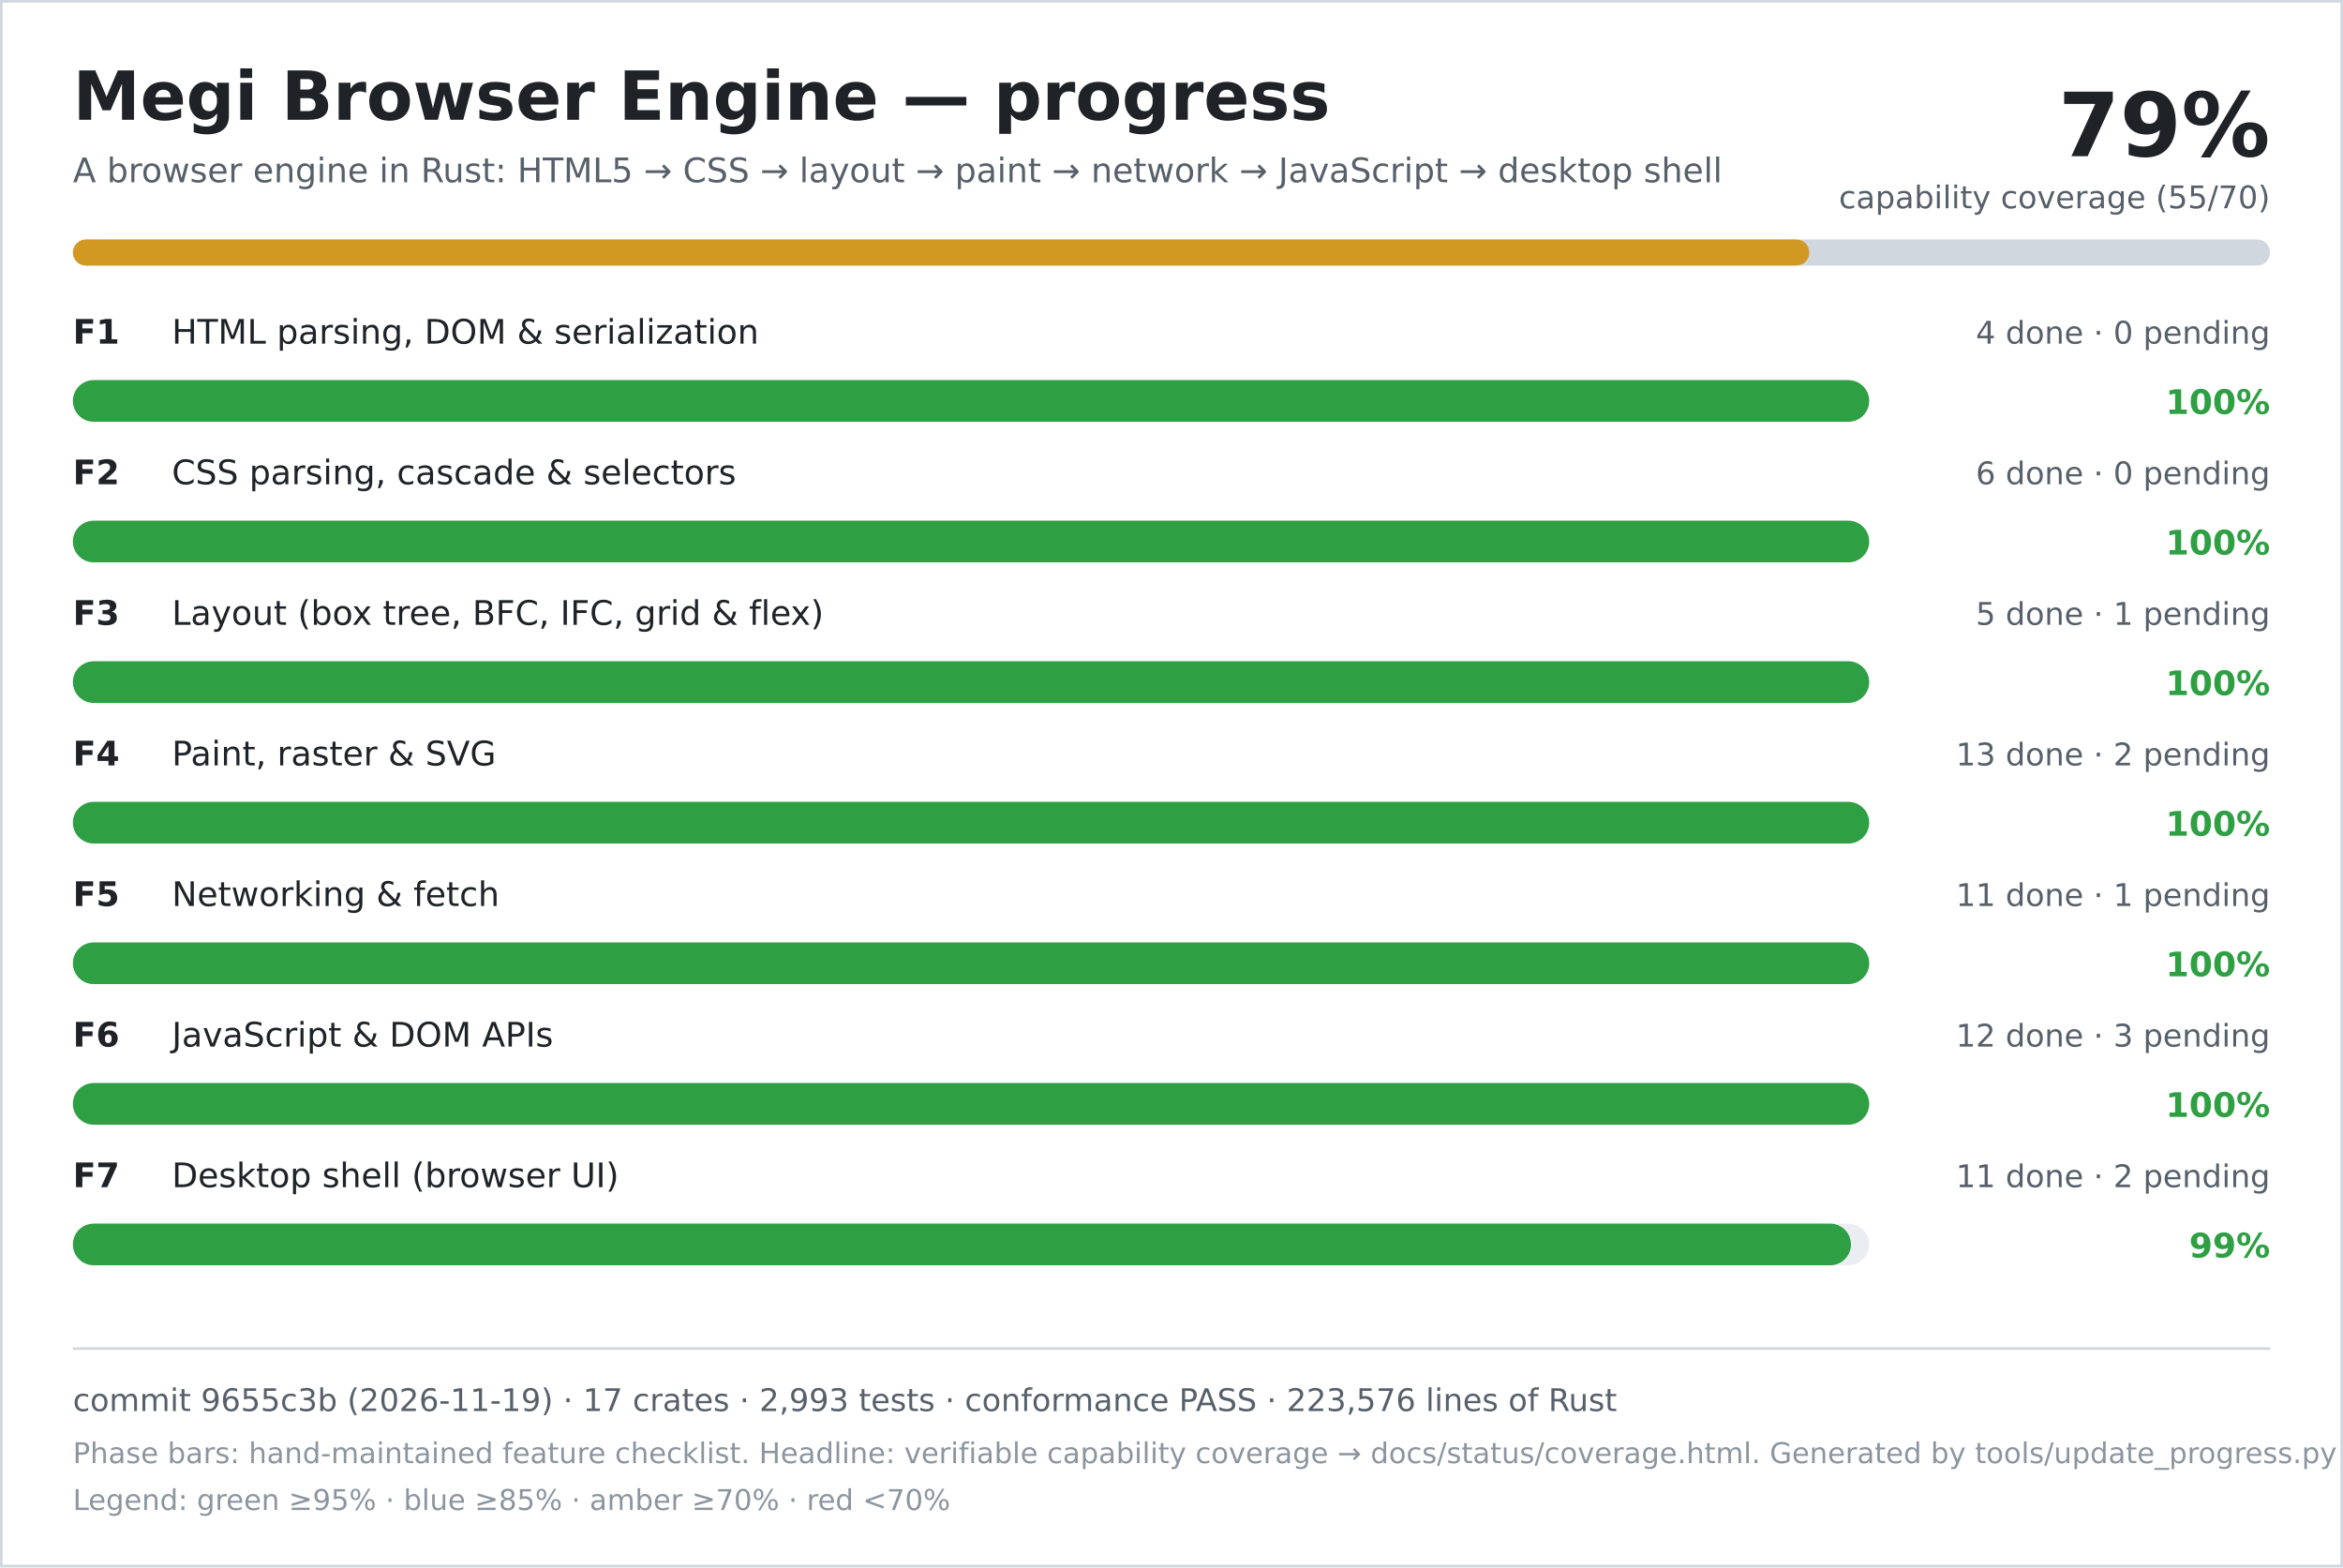
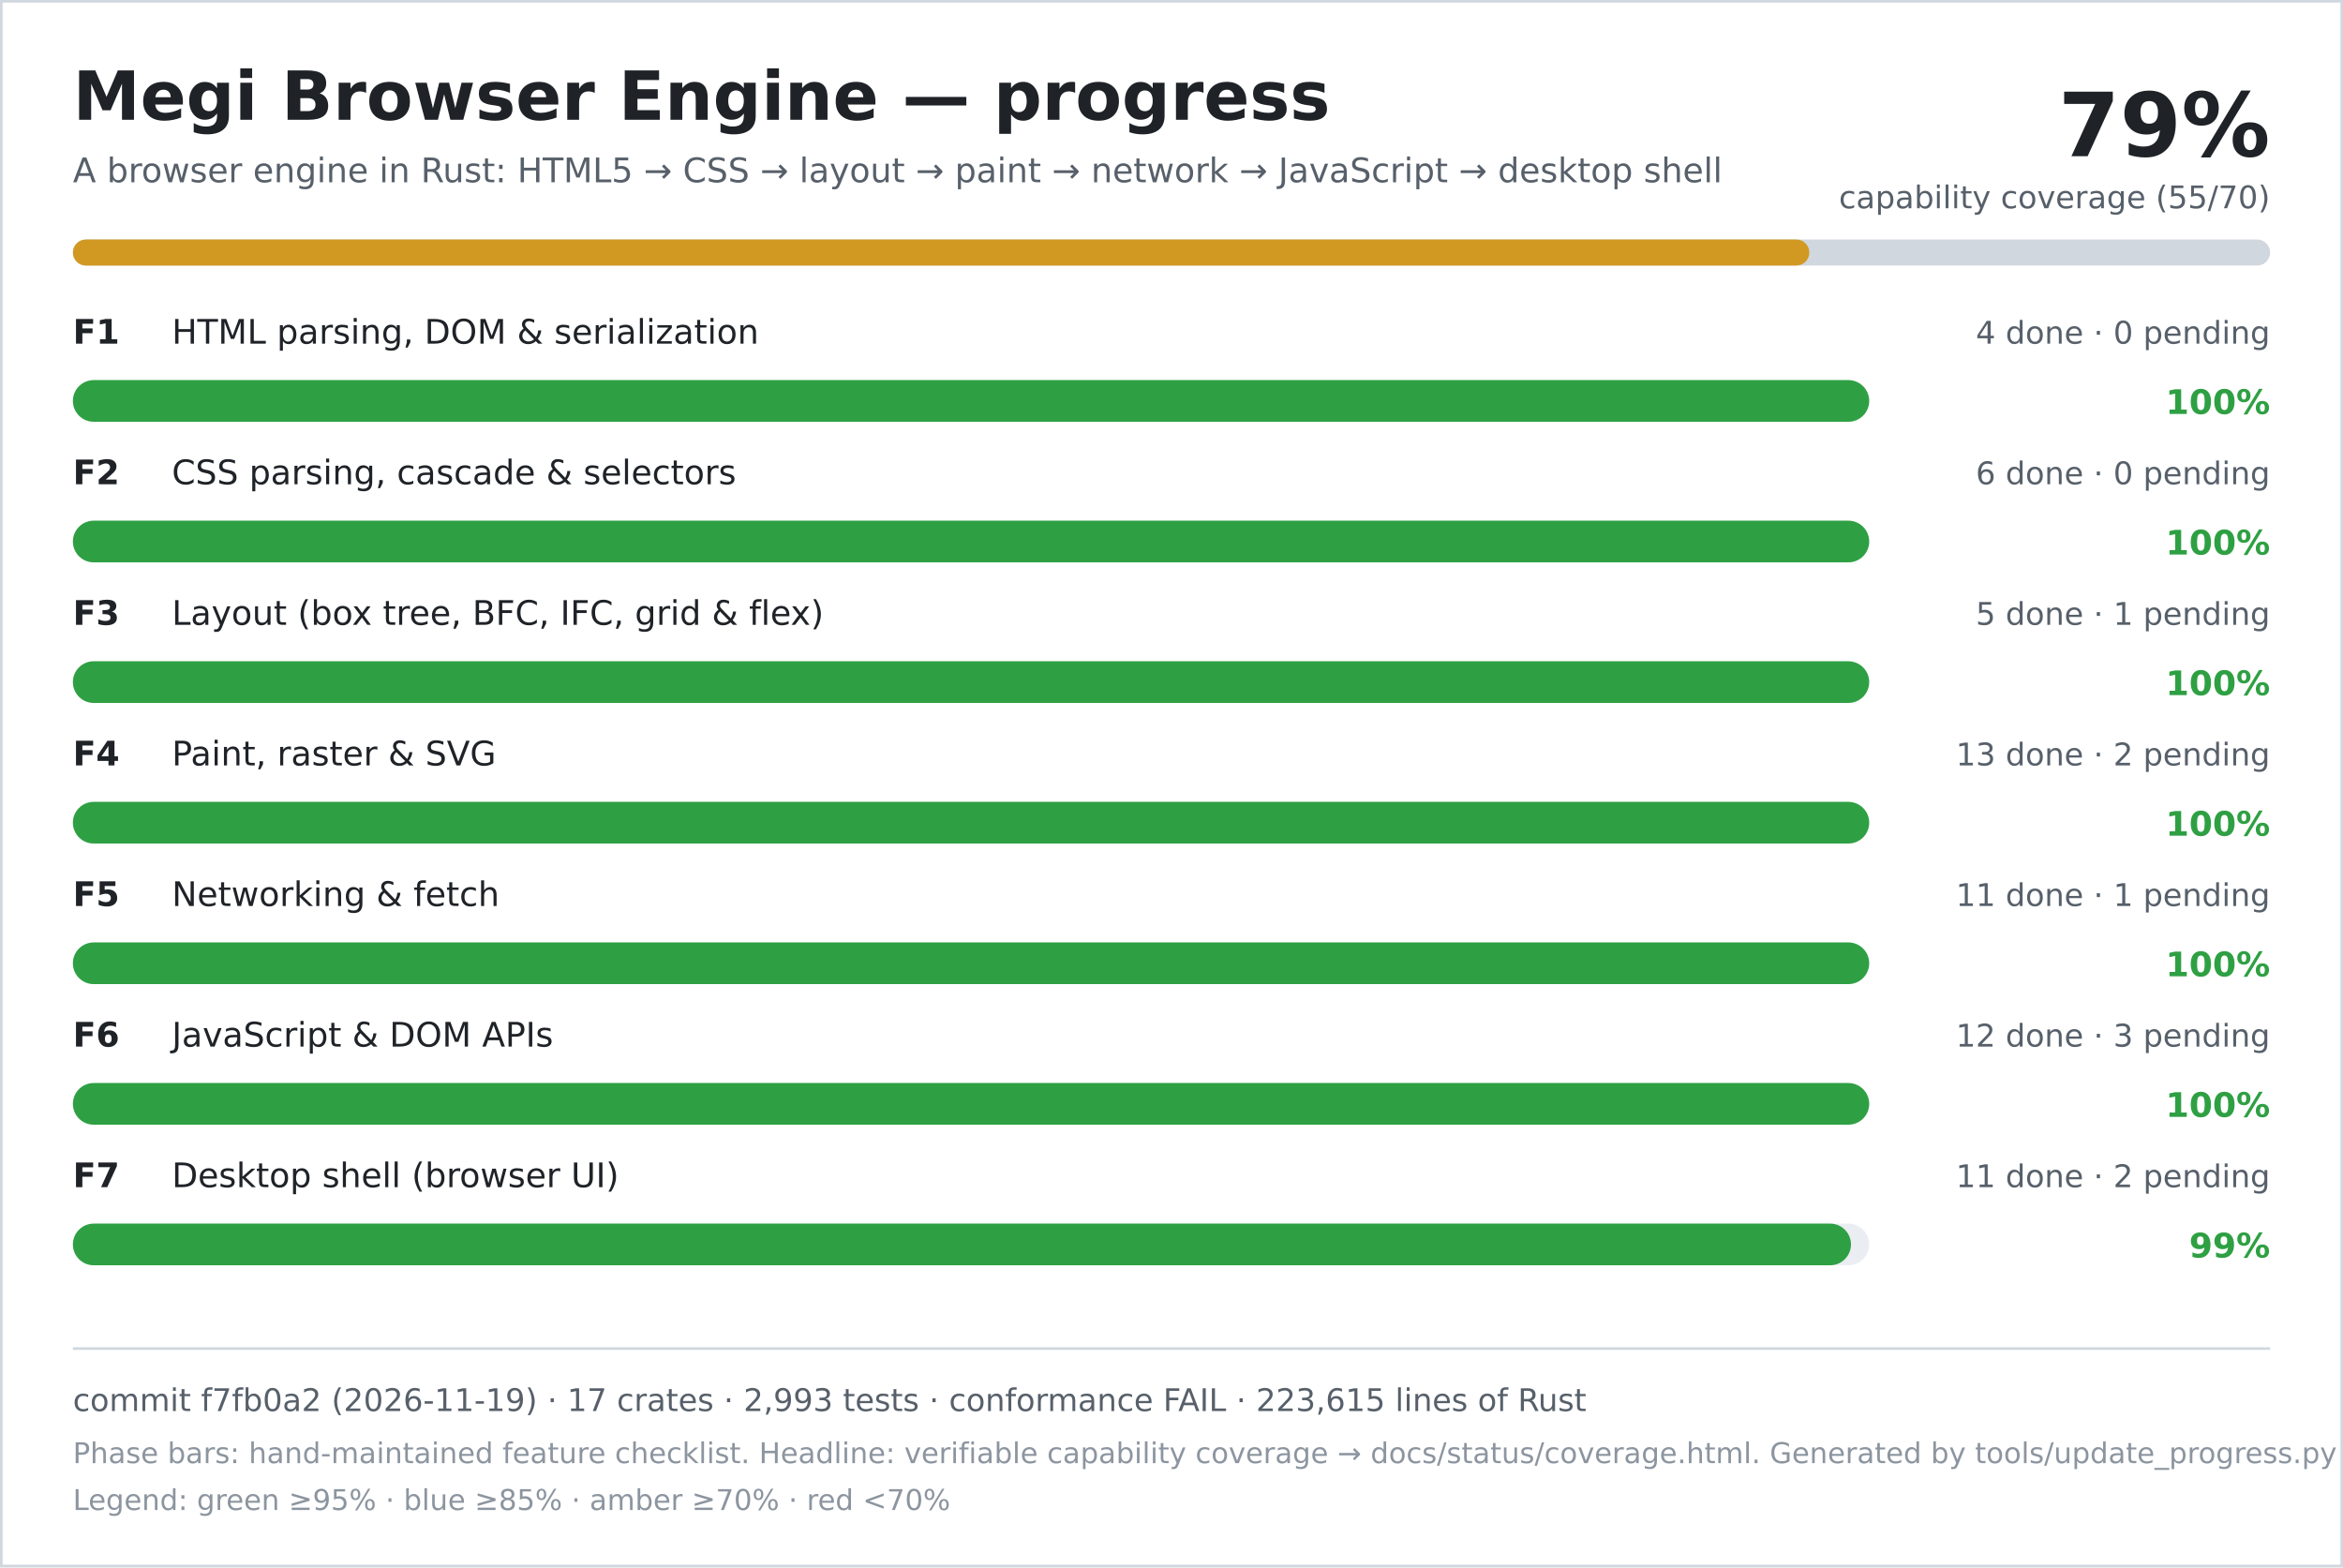
<svg xmlns="http://www.w3.org/2000/svg" width="900" height="602" viewBox="0 0 900 602" role="img" aria-labelledby="title desc">
  <rect width="900" height="602" fill="#ffffff" />
  <rect x="0.5" y="0.5" width="899" height="601" fill="none" stroke="#d0d7de" />
  <text x="28" y="46" font-family="DejaVu Sans, Verdana, sans-serif" font-size="26" font-weight="700" fill="#1f2328">Megi Browser Engine — progress</text>
  <text x="28" y="70" font-family="DejaVu Sans, Verdana, sans-serif" font-size="13" fill="#57606a">A browser engine in Rust: HTML5 → CSS → layout → paint → network → JavaScript → desktop shell</text>
  <text x="872" y="60" text-anchor="end" font-family="DejaVu Sans, Verdana, sans-serif" font-size="34" font-weight="700" fill="#1f2328">79%</text>
  <text x="872" y="80" text-anchor="end" font-family="DejaVu Sans, Verdana, sans-serif" font-size="12" fill="#57606a">capability coverage (55/70)</text>
  <rect x="28" y="92" width="844" height="10" rx="5" fill="#d0d7de" />
  <rect x="28" y="92" width="667" height="10" rx="5" fill="#d29922" />
  <text x="28" y="132" font-family="DejaVu Sans, Verdana, sans-serif" font-size="13" font-weight="700" fill="#1f2328">F1</text>
  <text x="66" y="132" font-family="DejaVu Sans, Verdana, sans-serif" font-size="13" fill="#1f2328">HTML parsing, DOM &amp; serialization</text>
  <text x="872" y="132" text-anchor="end" font-family="DejaVu Sans, Verdana, sans-serif" font-size="12" fill="#57606a">4 done · 0 pending</text>
  <rect x="28" y="146" width="690" height="16" rx="8" fill="#eaeef2" />
  <rect x="28" y="146" width="690" height="16" rx="8" fill="#2ea043" />
  <text x="872" y="159" text-anchor="end" font-family="DejaVu Sans, Verdana, sans-serif" font-size="13" font-weight="700" fill="#2ea043">100%</text>
  <text x="28" y="186" font-family="DejaVu Sans, Verdana, sans-serif" font-size="13" font-weight="700" fill="#1f2328">F2</text>
  <text x="66" y="186" font-family="DejaVu Sans, Verdana, sans-serif" font-size="13" fill="#1f2328">CSS parsing, cascade &amp; selectors</text>
  <text x="872" y="186" text-anchor="end" font-family="DejaVu Sans, Verdana, sans-serif" font-size="12" fill="#57606a">6 done · 0 pending</text>
  <rect x="28" y="200" width="690" height="16" rx="8" fill="#eaeef2" />
  <rect x="28" y="200" width="690" height="16" rx="8" fill="#2ea043" />
  <text x="872" y="213" text-anchor="end" font-family="DejaVu Sans, Verdana, sans-serif" font-size="13" font-weight="700" fill="#2ea043">100%</text>
  <text x="28" y="240" font-family="DejaVu Sans, Verdana, sans-serif" font-size="13" font-weight="700" fill="#1f2328">F3</text>
  <text x="66" y="240" font-family="DejaVu Sans, Verdana, sans-serif" font-size="13" fill="#1f2328">Layout (box tree, BFC, IFC, grid &amp; flex)</text>
  <text x="872" y="240" text-anchor="end" font-family="DejaVu Sans, Verdana, sans-serif" font-size="12" fill="#57606a">5 done · 1 pending</text>
  <rect x="28" y="254" width="690" height="16" rx="8" fill="#eaeef2" />
  <rect x="28" y="254" width="690" height="16" rx="8" fill="#2ea043" />
  <text x="872" y="267" text-anchor="end" font-family="DejaVu Sans, Verdana, sans-serif" font-size="13" font-weight="700" fill="#2ea043">100%</text>
  <text x="28" y="294" font-family="DejaVu Sans, Verdana, sans-serif" font-size="13" font-weight="700" fill="#1f2328">F4</text>
  <text x="66" y="294" font-family="DejaVu Sans, Verdana, sans-serif" font-size="13" fill="#1f2328">Paint, raster &amp; SVG</text>
  <text x="872" y="294" text-anchor="end" font-family="DejaVu Sans, Verdana, sans-serif" font-size="12" fill="#57606a">13 done · 2 pending</text>
  <rect x="28" y="308" width="690" height="16" rx="8" fill="#eaeef2" />
  <rect x="28" y="308" width="690" height="16" rx="8" fill="#2ea043" />
  <text x="872" y="321" text-anchor="end" font-family="DejaVu Sans, Verdana, sans-serif" font-size="13" font-weight="700" fill="#2ea043">100%</text>
  <text x="28" y="348" font-family="DejaVu Sans, Verdana, sans-serif" font-size="13" font-weight="700" fill="#1f2328">F5</text>
  <text x="66" y="348" font-family="DejaVu Sans, Verdana, sans-serif" font-size="13" fill="#1f2328">Networking &amp; fetch</text>
  <text x="872" y="348" text-anchor="end" font-family="DejaVu Sans, Verdana, sans-serif" font-size="12" fill="#57606a">11 done · 1 pending</text>
  <rect x="28" y="362" width="690" height="16" rx="8" fill="#eaeef2" />
  <rect x="28" y="362" width="690" height="16" rx="8" fill="#2ea043" />
  <text x="872" y="375" text-anchor="end" font-family="DejaVu Sans, Verdana, sans-serif" font-size="13" font-weight="700" fill="#2ea043">100%</text>
  <text x="28" y="402" font-family="DejaVu Sans, Verdana, sans-serif" font-size="13" font-weight="700" fill="#1f2328">F6</text>
  <text x="66" y="402" font-family="DejaVu Sans, Verdana, sans-serif" font-size="13" fill="#1f2328">JavaScript &amp; DOM APIs</text>
  <text x="872" y="402" text-anchor="end" font-family="DejaVu Sans, Verdana, sans-serif" font-size="12" fill="#57606a">12 done · 3 pending</text>
  <rect x="28" y="416" width="690" height="16" rx="8" fill="#eaeef2" />
  <rect x="28" y="416" width="690" height="16" rx="8" fill="#2ea043" />
  <text x="872" y="429" text-anchor="end" font-family="DejaVu Sans, Verdana, sans-serif" font-size="13" font-weight="700" fill="#2ea043">100%</text>
  <text x="28" y="456" font-family="DejaVu Sans, Verdana, sans-serif" font-size="13" font-weight="700" fill="#1f2328">F7</text>
  <text x="66" y="456" font-family="DejaVu Sans, Verdana, sans-serif" font-size="13" fill="#1f2328">Desktop shell (browser UI)</text>
  <text x="872" y="456" text-anchor="end" font-family="DejaVu Sans, Verdana, sans-serif" font-size="12" fill="#57606a">11 done · 2 pending</text>
  <rect x="28" y="470" width="690" height="16" rx="8" fill="#eaeef2" />
  <rect x="28" y="470" width="683" height="16" rx="8" fill="#2ea043" />
  <text x="872" y="483" text-anchor="end" font-family="DejaVu Sans, Verdana, sans-serif" font-size="13" font-weight="700" fill="#2ea043">99%</text>
  <line x1="28" y1="518" x2="872" y2="518" stroke="#d0d7de" />
-   <text x="28" y="542" font-family="DejaVu Sans, Verdana, sans-serif" font-size="12" fill="#57606a">commit 9655c3b (2026-11-19) · 17 crates · 2,993 tests · conformance PASS · 223,576 lines of Rust</text>
+   <text x="28" y="542" font-family="DejaVu Sans, Verdana, sans-serif" font-size="12" fill="#57606a">commit f7fb0a2 (2026-11-19) · 17 crates · 2,993 tests · conformance FAIL · 223,615 lines of Rust</text>
  <text x="28" y="562" font-family="DejaVu Sans, Verdana, sans-serif" font-size="11" fill="#8c959f">Phase bars: hand-maintained feature checklist. Headline: verifiable capability coverage → docs/status/coverage.html. Generated by tools/update_progress.py — do not edit.</text>
  <text x="28" y="580" font-family="DejaVu Sans, Verdana, sans-serif" font-size="11" fill="#8c959f">Legend: green ≥95% · blue ≥85% · amber ≥70% · red &lt;70%</text>
</svg>
